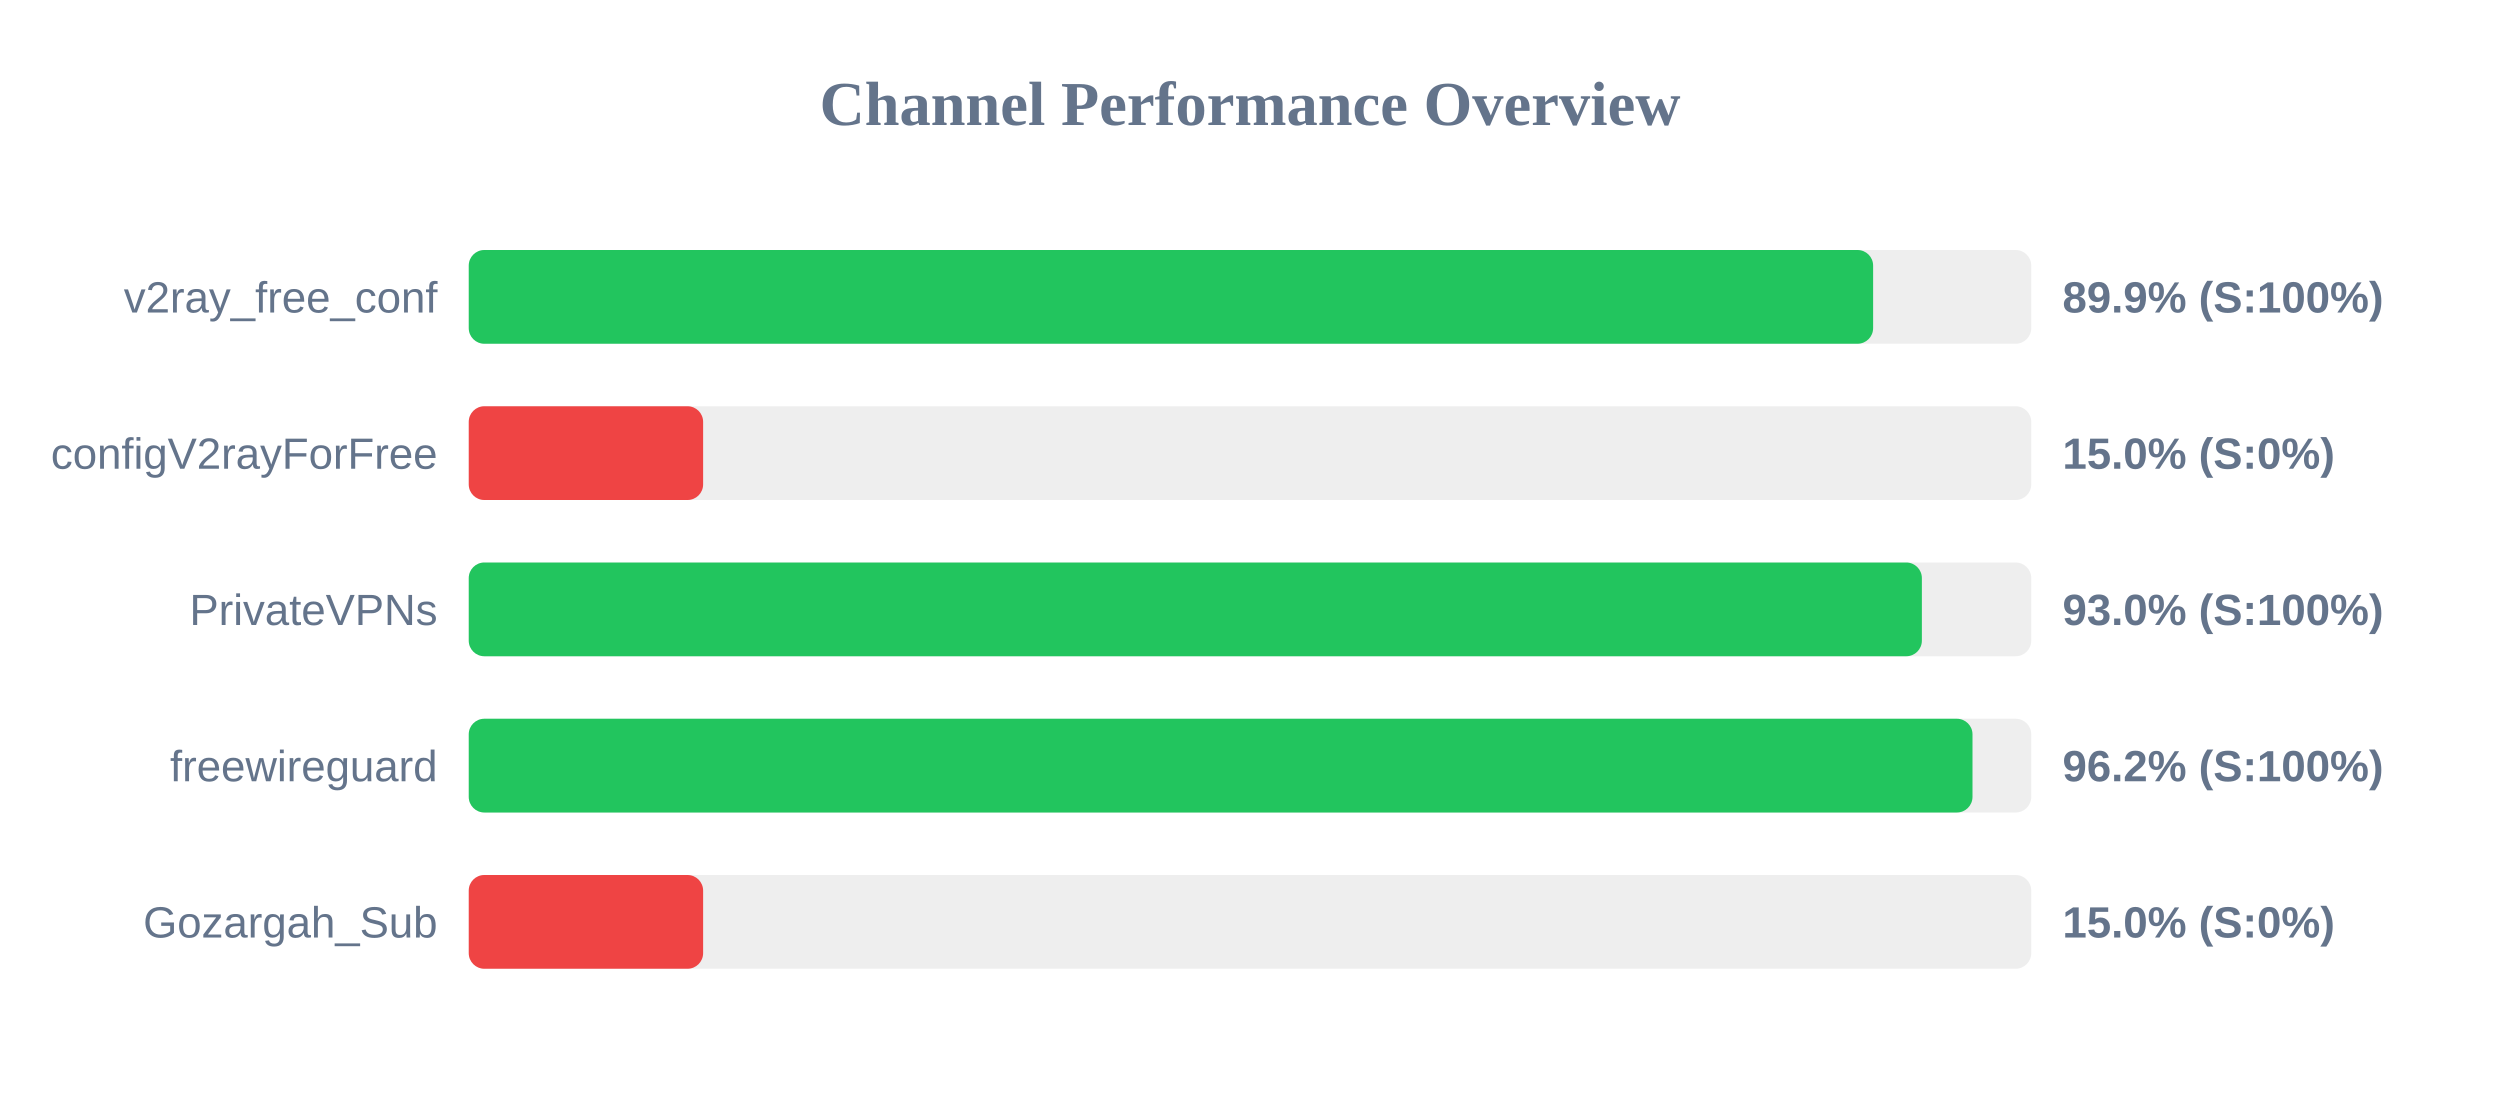
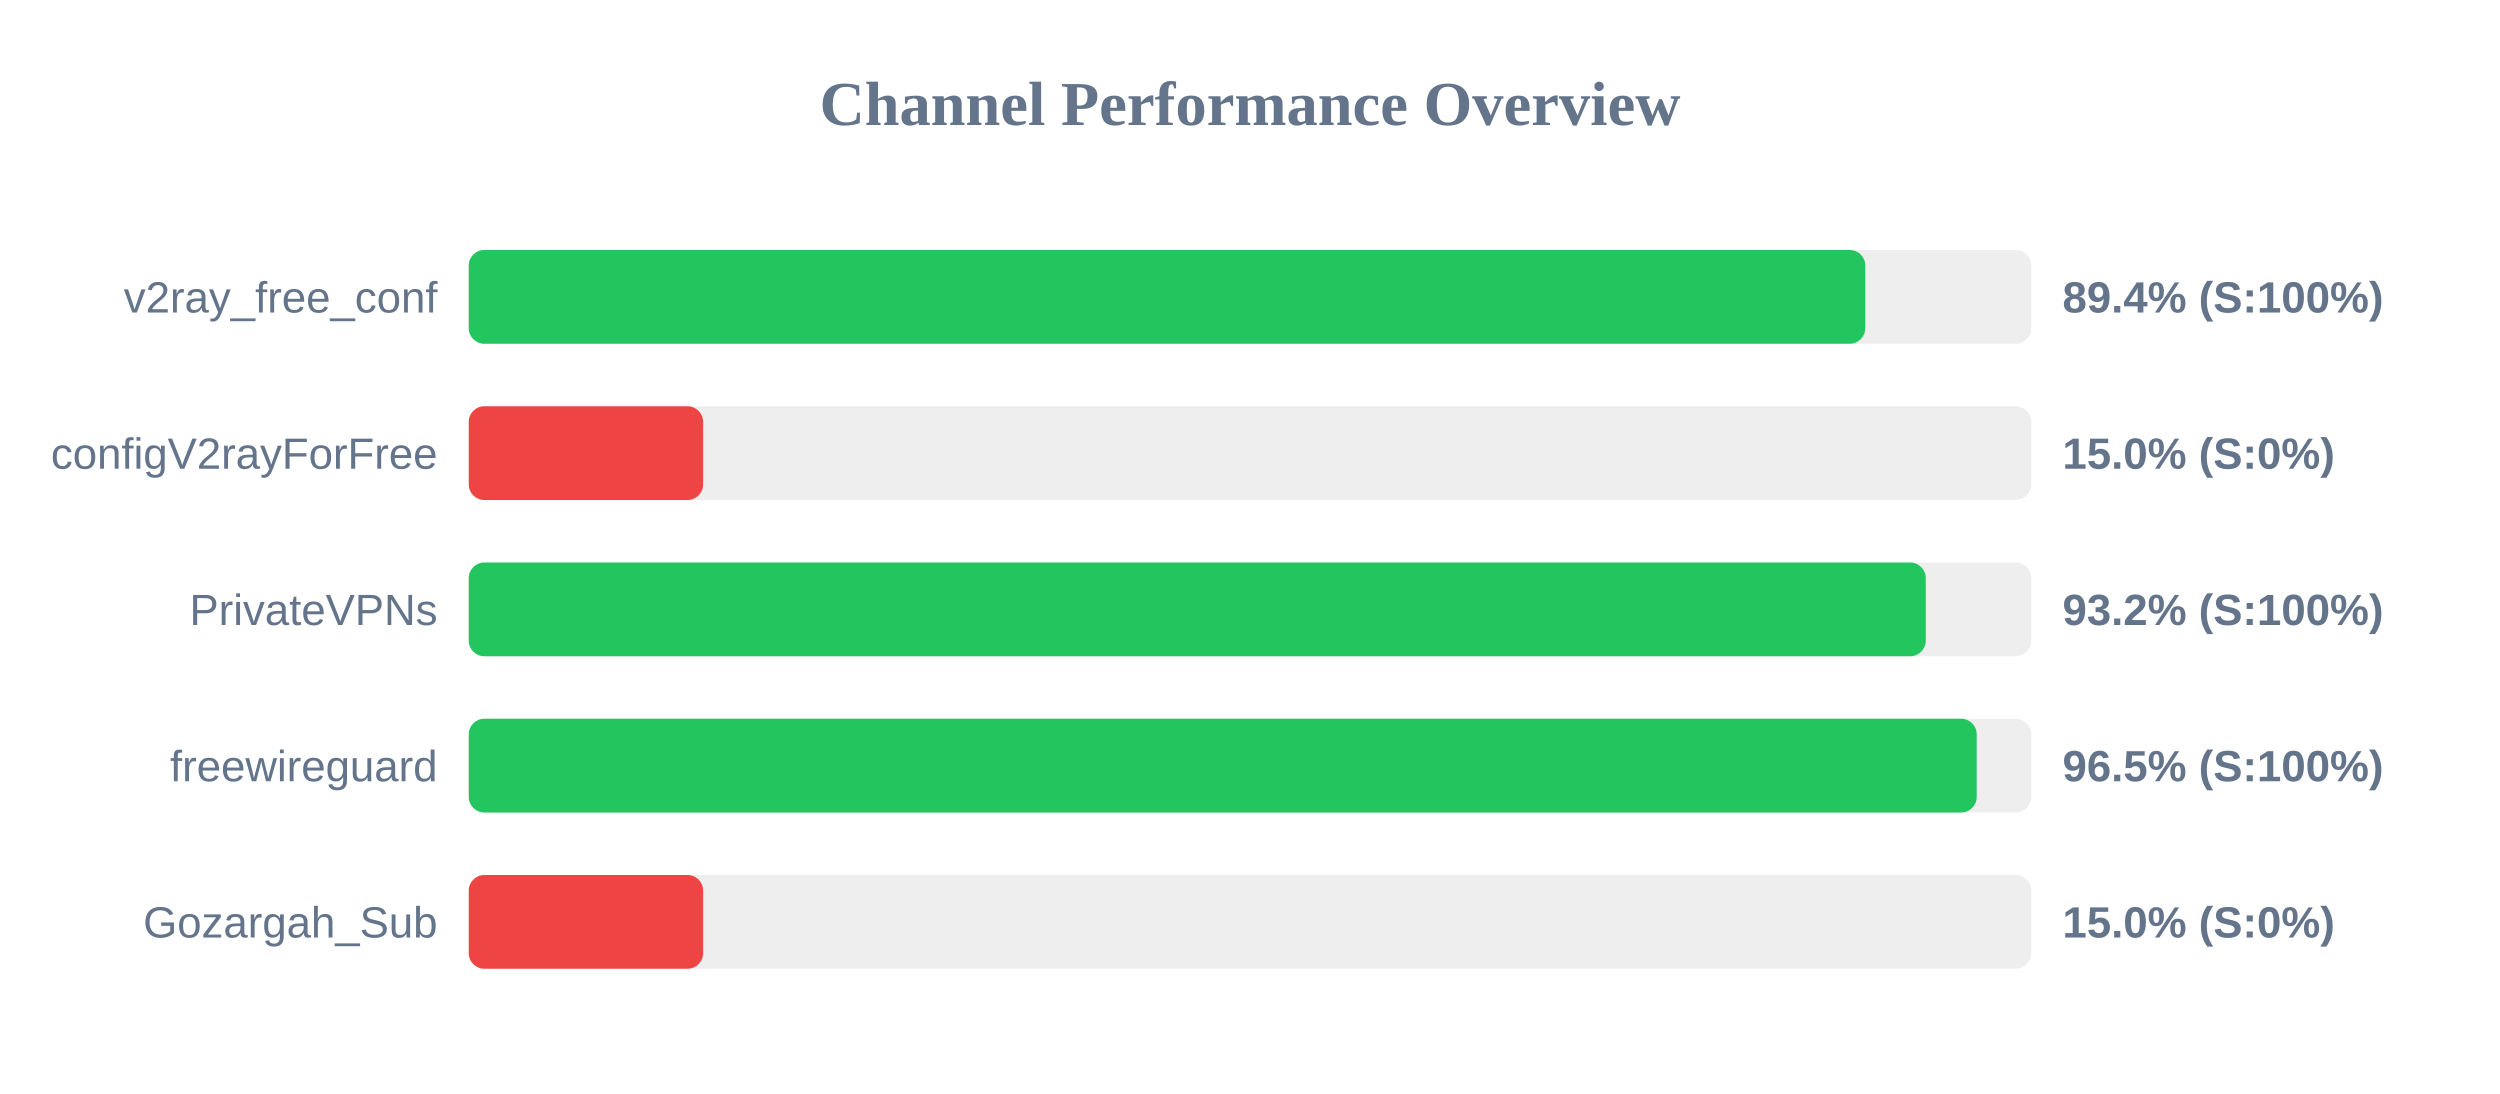
<svg xmlns="http://www.w3.org/2000/svg" width="800" height="350" version="1.1">
  <style>
        .row { font: 14px Arial; fill: #64748b; }
        .score { font: bold 14px Arial; fill: #64748b; }
    </style>
  <text x="400" y="40" text-anchor="middle" font-size="20px" font-weight="bold" fill="#64748b">Channel Performance Overview</text>
  <rect x="150" y="80" width="500" height="30" fill="#eee" rx="5" />
-   <rect x="150" y="80" width="449.4" height="30" fill="#22c55e" rx="5" />
+   <rect x="150" y="80" width="446.9" height="30" fill="#22c55e" rx="5" />
  <text x="140" y="100" text-anchor="end" class="row">v2ray_free_conf</text>
-   <text x="660" y="100" text-anchor="start" class="score">89.9% (S:100%)</text>
+   <text x="660" y="100" text-anchor="start" class="score">89.4% (S:100%)</text>
  <rect x="150" y="130" width="500" height="30" fill="#eee" rx="5" />
  <rect x="150" y="130" width="75.0" height="30" fill="#ef4444" rx="5" />
  <text x="140" y="150" text-anchor="end" class="row">configV2rayForFree</text>
  <text x="660" y="150" text-anchor="start" class="score">15.0% (S:0%)</text>
  <rect x="150" y="180" width="500" height="30" fill="#eee" rx="5" />
-   <rect x="150" y="180" width="465.0" height="30" fill="#22c55e" rx="5" />
+   <rect x="150" y="180" width="466.25" height="30" fill="#22c55e" rx="5" />
  <text x="140" y="200" text-anchor="end" class="row">PrivateVPNs</text>
-   <text x="660" y="200" text-anchor="start" class="score">93.0% (S:100%)</text>
+   <text x="660" y="200" text-anchor="start" class="score">93.2% (S:100%)</text>
  <rect x="150" y="230" width="500" height="30" fill="#eee" rx="5" />
-   <rect x="150" y="230" width="481.2" height="30" fill="#22c55e" rx="5" />
+   <rect x="150" y="230" width="482.55" height="30" fill="#22c55e" rx="5" />
  <text x="140" y="250" text-anchor="end" class="row">freewireguard</text>
-   <text x="660" y="250" text-anchor="start" class="score">96.2% (S:100%)</text>
+   <text x="660" y="250" text-anchor="start" class="score">96.5% (S:100%)</text>
  <rect x="150" y="280" width="500" height="30" fill="#eee" rx="5" />
  <rect x="150" y="280" width="75.0" height="30" fill="#ef4444" rx="5" />
  <text x="140" y="300" text-anchor="end" class="row">Gozargah_Sub</text>
  <text x="660" y="300" text-anchor="start" class="score">15.0% (S:0%)</text>
</svg>
